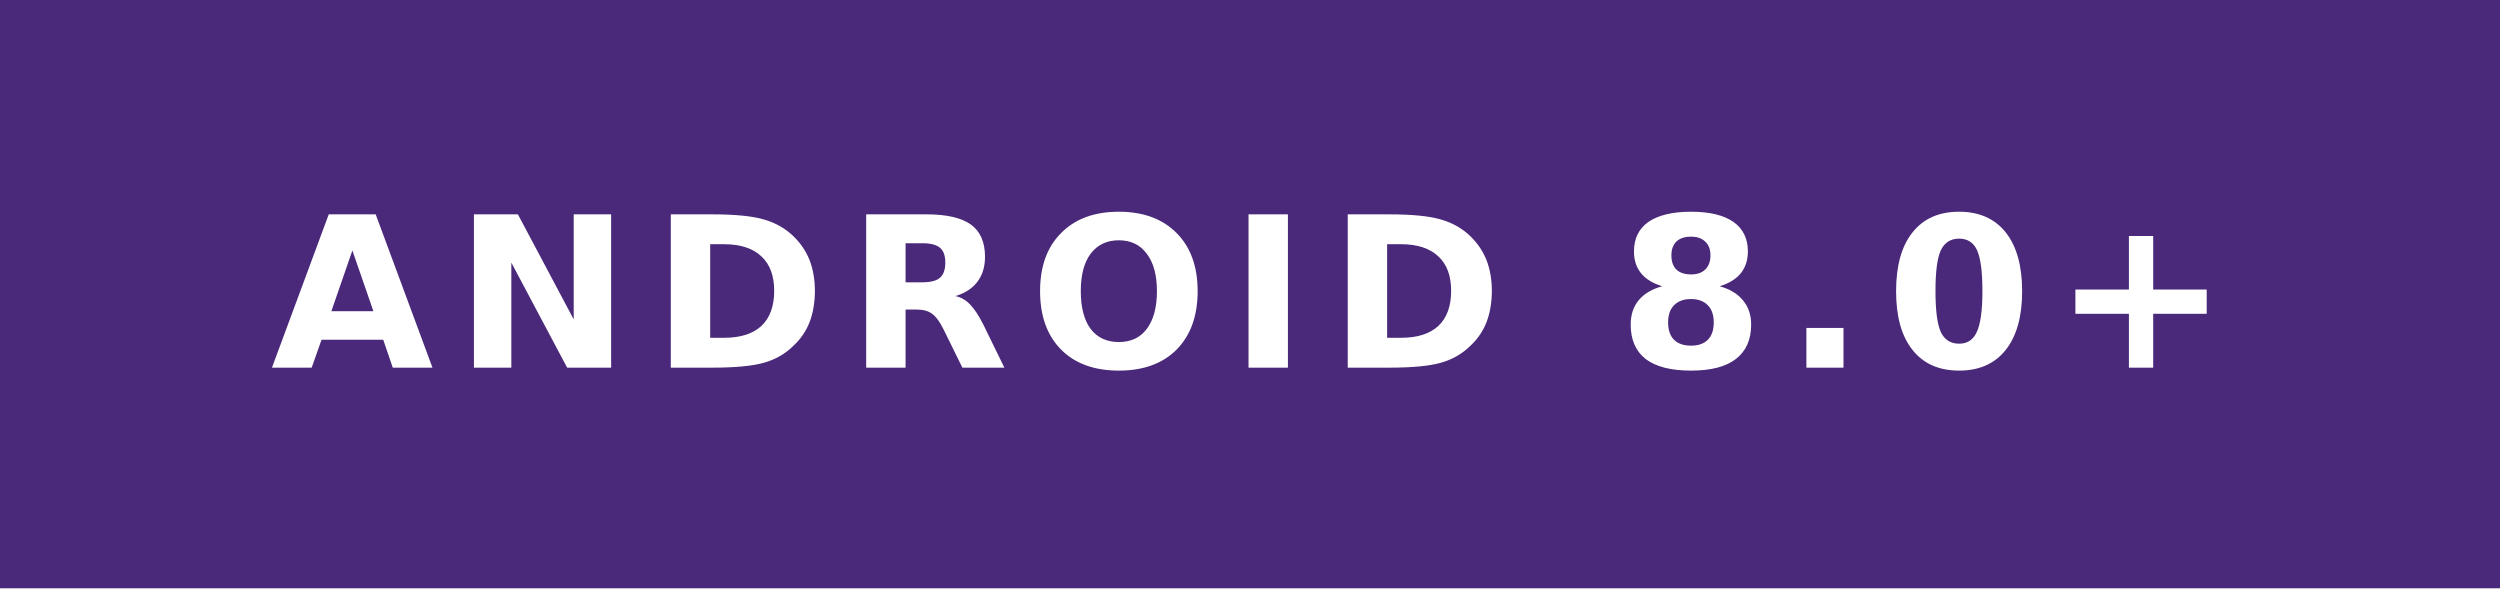
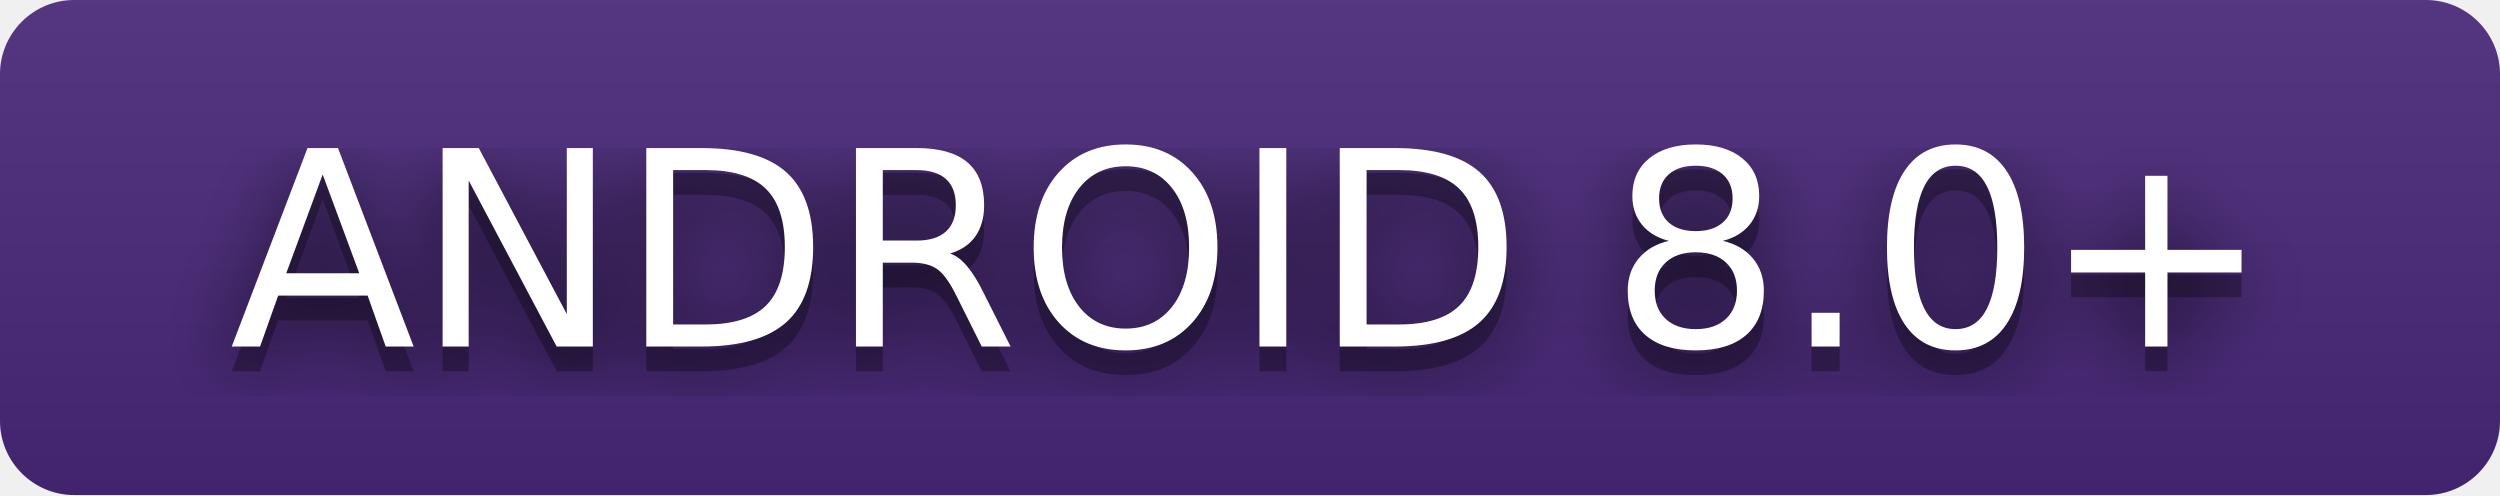
- <svg xmlns="http://www.w3.org/2000/svg" width="119" height="28" role="img" aria-label="Android 8.0 or newer">
-   <rect width="119" height="28" fill="#4a287a" />
-   <text x="59.5" y="17.5" text-anchor="middle" fill="#fff" font-family="Verdana,Geneva,DejaVu Sans,sans-serif" font-size="10" font-weight="bold" letter-spacing="1">ANDROID 8.0+</text>
+ <svg xmlns="http://www.w3.org/2000/svg" width="101" height="20" role="img" aria-label="ANDROID 8.0+">
+   <filter id="blur">
+     <feGaussianBlur stdDeviation="16" />
+   </filter>
+   <linearGradient id="s" x2="0" y2="100%">
+     <stop offset="0" stop-color="#bbb" stop-opacity=".1" />
+     <stop offset="1" stop-opacity=".1" />
+   </linearGradient>
+   <clipPath id="r">
+     <rect width="101" height="20" rx="3" />
+   </clipPath>
+   <g clip-path="url(#r)">
+     <rect width="0" height="20" fill="#4a287a" />
+     <rect x="0" width="101" height="20" fill="#4a287a" />
+     <rect width="101" height="20" fill="url(#s)" />
+   </g>
+   <g fill="#fff" text-anchor="middle" font-family="Verdana,Geneva,DejaVu Sans,sans-serif" text-rendering="geometricPrecision" font-size="110">
+     <g transform="scale(.1)">
+       <g aria-hidden="true" fill="#010101">
+         <text x="505" y="150" fill-opacity=".8" filter="url(#blur)" textLength="910">ANDROID 8.0+</text>
+         <text x="505" y="150" fill-opacity=".3" textLength="910">ANDROID 8.0+</text>
+       </g>
+       <text x="505" y="140" textLength="910">ANDROID 8.0+</text>
+     </g>
+   </g>
</svg>
